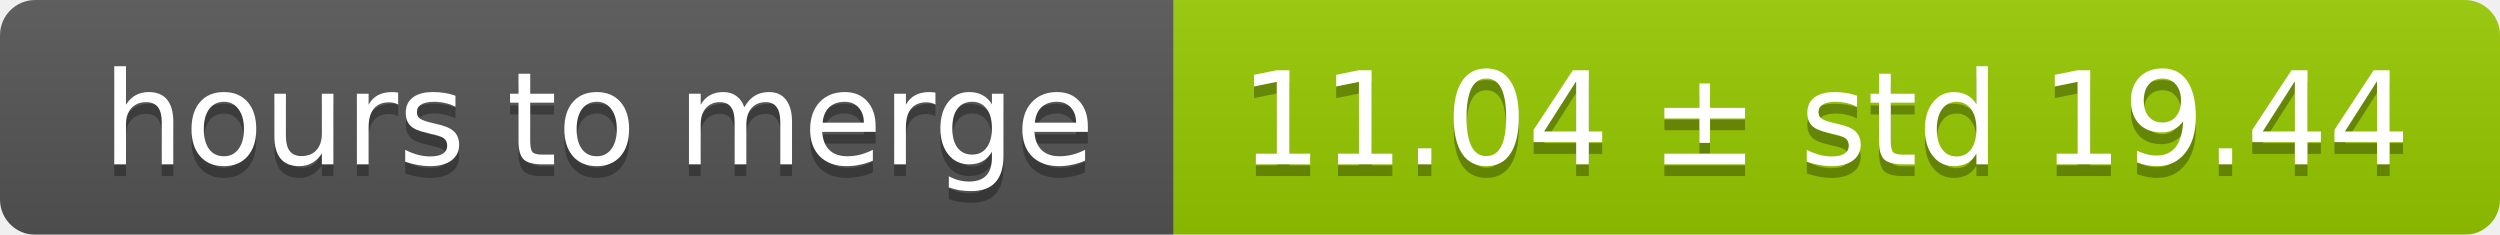
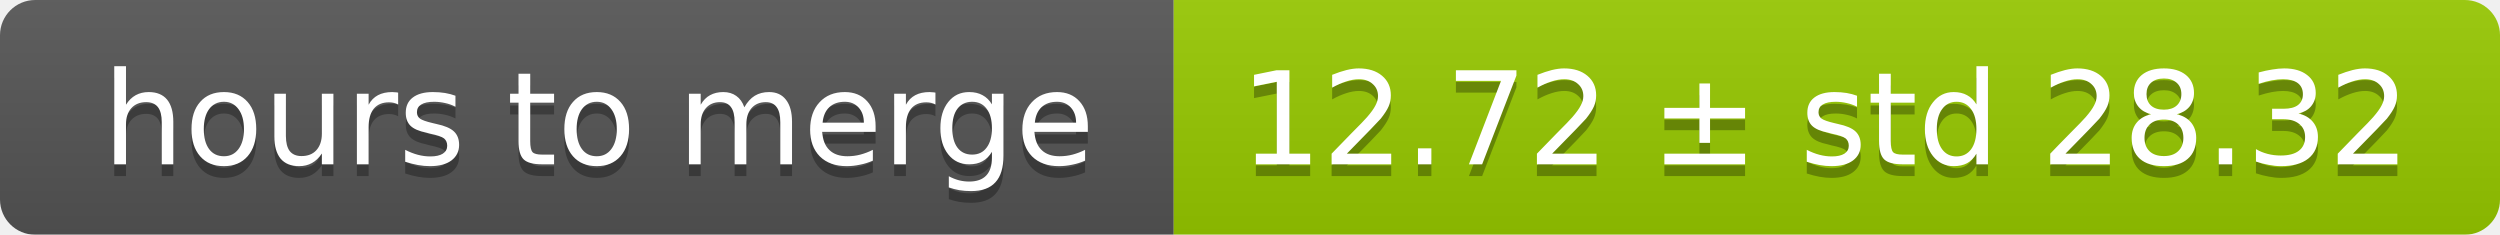
<svg xmlns="http://www.w3.org/2000/svg" width="213" height="20">
  <linearGradient id="smooth" x2="0" y2="100%">
    <stop offset="0" stop-color="#bbb" stop-opacity=".1" />
    <stop offset="1" stop-opacity=".1" />
  </linearGradient>
  <mask id="round">
    <rect width="213" height="20" rx="3" fill="#fff" />
  </mask>
  <g mask="url(#round)">
    <rect width="100" height="20" fill="#555" />
    <rect x="100" width="113" height="20" fill="#97ca00" />
    <rect width="213" height="20" fill="url(#smooth)" />
  </g>
  <g fill="#fff" text-anchor="middle" font-family="DejaVu Sans,Verdana,Geneva,sans-serif" font-size="11">
    <text x="51" y="15" fill="#010101" fill-opacity=".3">hours to merge</text>
    <text x="51" y="14">hours to merge</text>
-     <text x="155.5" y="15" fill="#010101" fill-opacity=".3">11.04 ± std 19.44</text>
-     <text x="155.5" y="14">11.04 ± std 19.44</text>
+     <text x="155.5" y="15" fill="#010101" fill-opacity=".3">12.72 ± std 28.32</text>
+     <text x="155.5" y="14">12.72 ± std 28.32</text>
  </g>
</svg>
